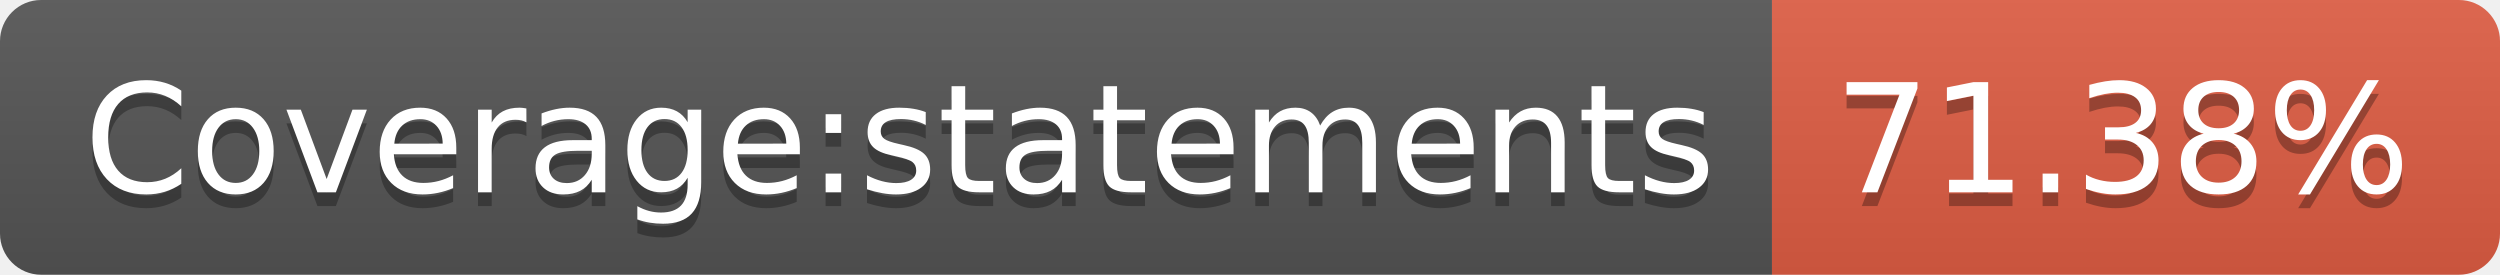
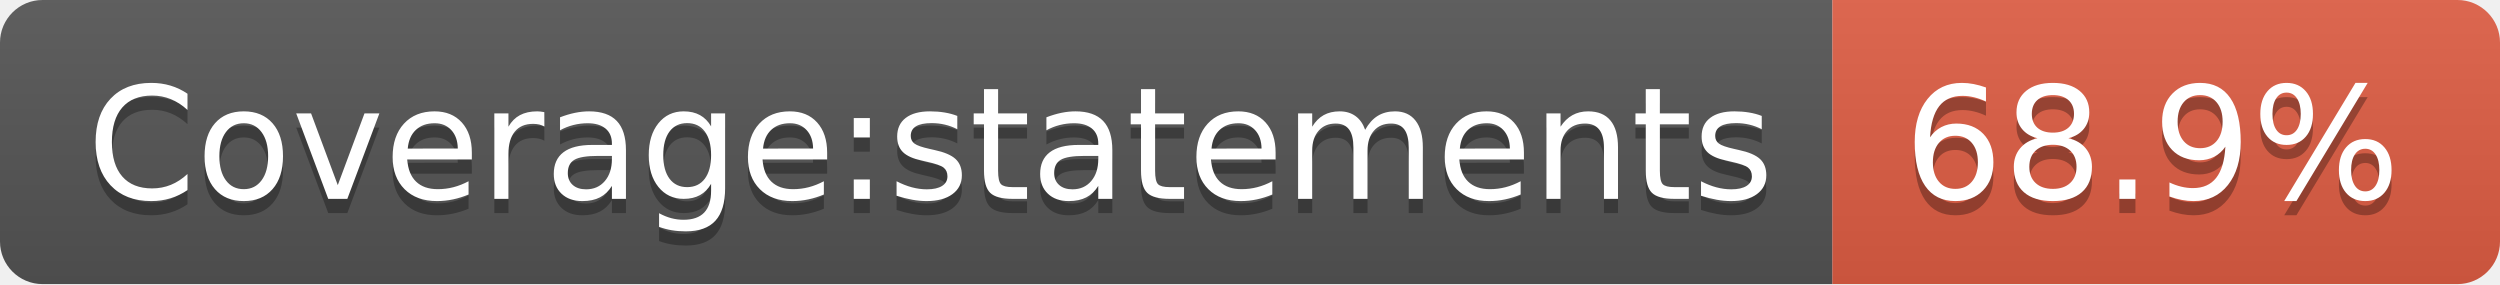
- <svg xmlns="http://www.w3.org/2000/svg" width="182" height="20" role="img" aria-label="Coverage:statements: 71.38%">
+ <svg xmlns="http://www.w3.org/2000/svg" width="176" height="20" role="img" aria-label="Coverage:statements: 68.9%">
  <linearGradient id="s" x2="0" y2="100%">
    <stop offset="0" stop-color="#bbb" stop-opacity=".1" />
    <stop offset="1" stop-opacity=".1" />
  </linearGradient>
  <clipPath id="r">
-     <rect width="182" height="20" rx="3" fill="#fff" />
+     <rect width="176" height="20" rx="3" fill="#fff" />
  </clipPath>
  <g clip-path="url(#r)">
    <rect width="129" height="20" fill="#555" />
-     <rect x="129" width="53" height="20" fill="#e05d44" />
-     <rect width="182" height="20" fill="url(#s)" />
+     <rect x="129" width="47" height="20" fill="#e05d44" />
+     <rect width="176" height="20" fill="url(#s)" />
  </g>
  <g fill="#fff" text-anchor="middle" font-family="Verdana,Geneva,DejaVu Sans,sans-serif" text-rendering="geometricPrecision" font-size="110">
    <text aria-hidden="true" x="655" y="150" fill="#010101" fill-opacity=".3" transform="scale(.1)" textLength="1190">Coverage:statements</text>
    <text x="655" y="140" transform="scale(.1)" fill="#fff" textLength="1190">Coverage:statements</text>
-     <text aria-hidden="true" x="1545" y="150" fill="#010101" fill-opacity=".3" transform="scale(.1)" textLength="430">71.38%</text>
-     <text x="1545" y="140" transform="scale(.1)" fill="#fff" textLength="430">71.38%</text>
+     <text aria-hidden="true" x="1515" y="150" fill="#010101" fill-opacity=".3" transform="scale(.1)" textLength="370">68.9%</text>
+     <text x="1515" y="140" transform="scale(.1)" fill="#fff" textLength="370">68.9%</text>
  </g>
</svg>
